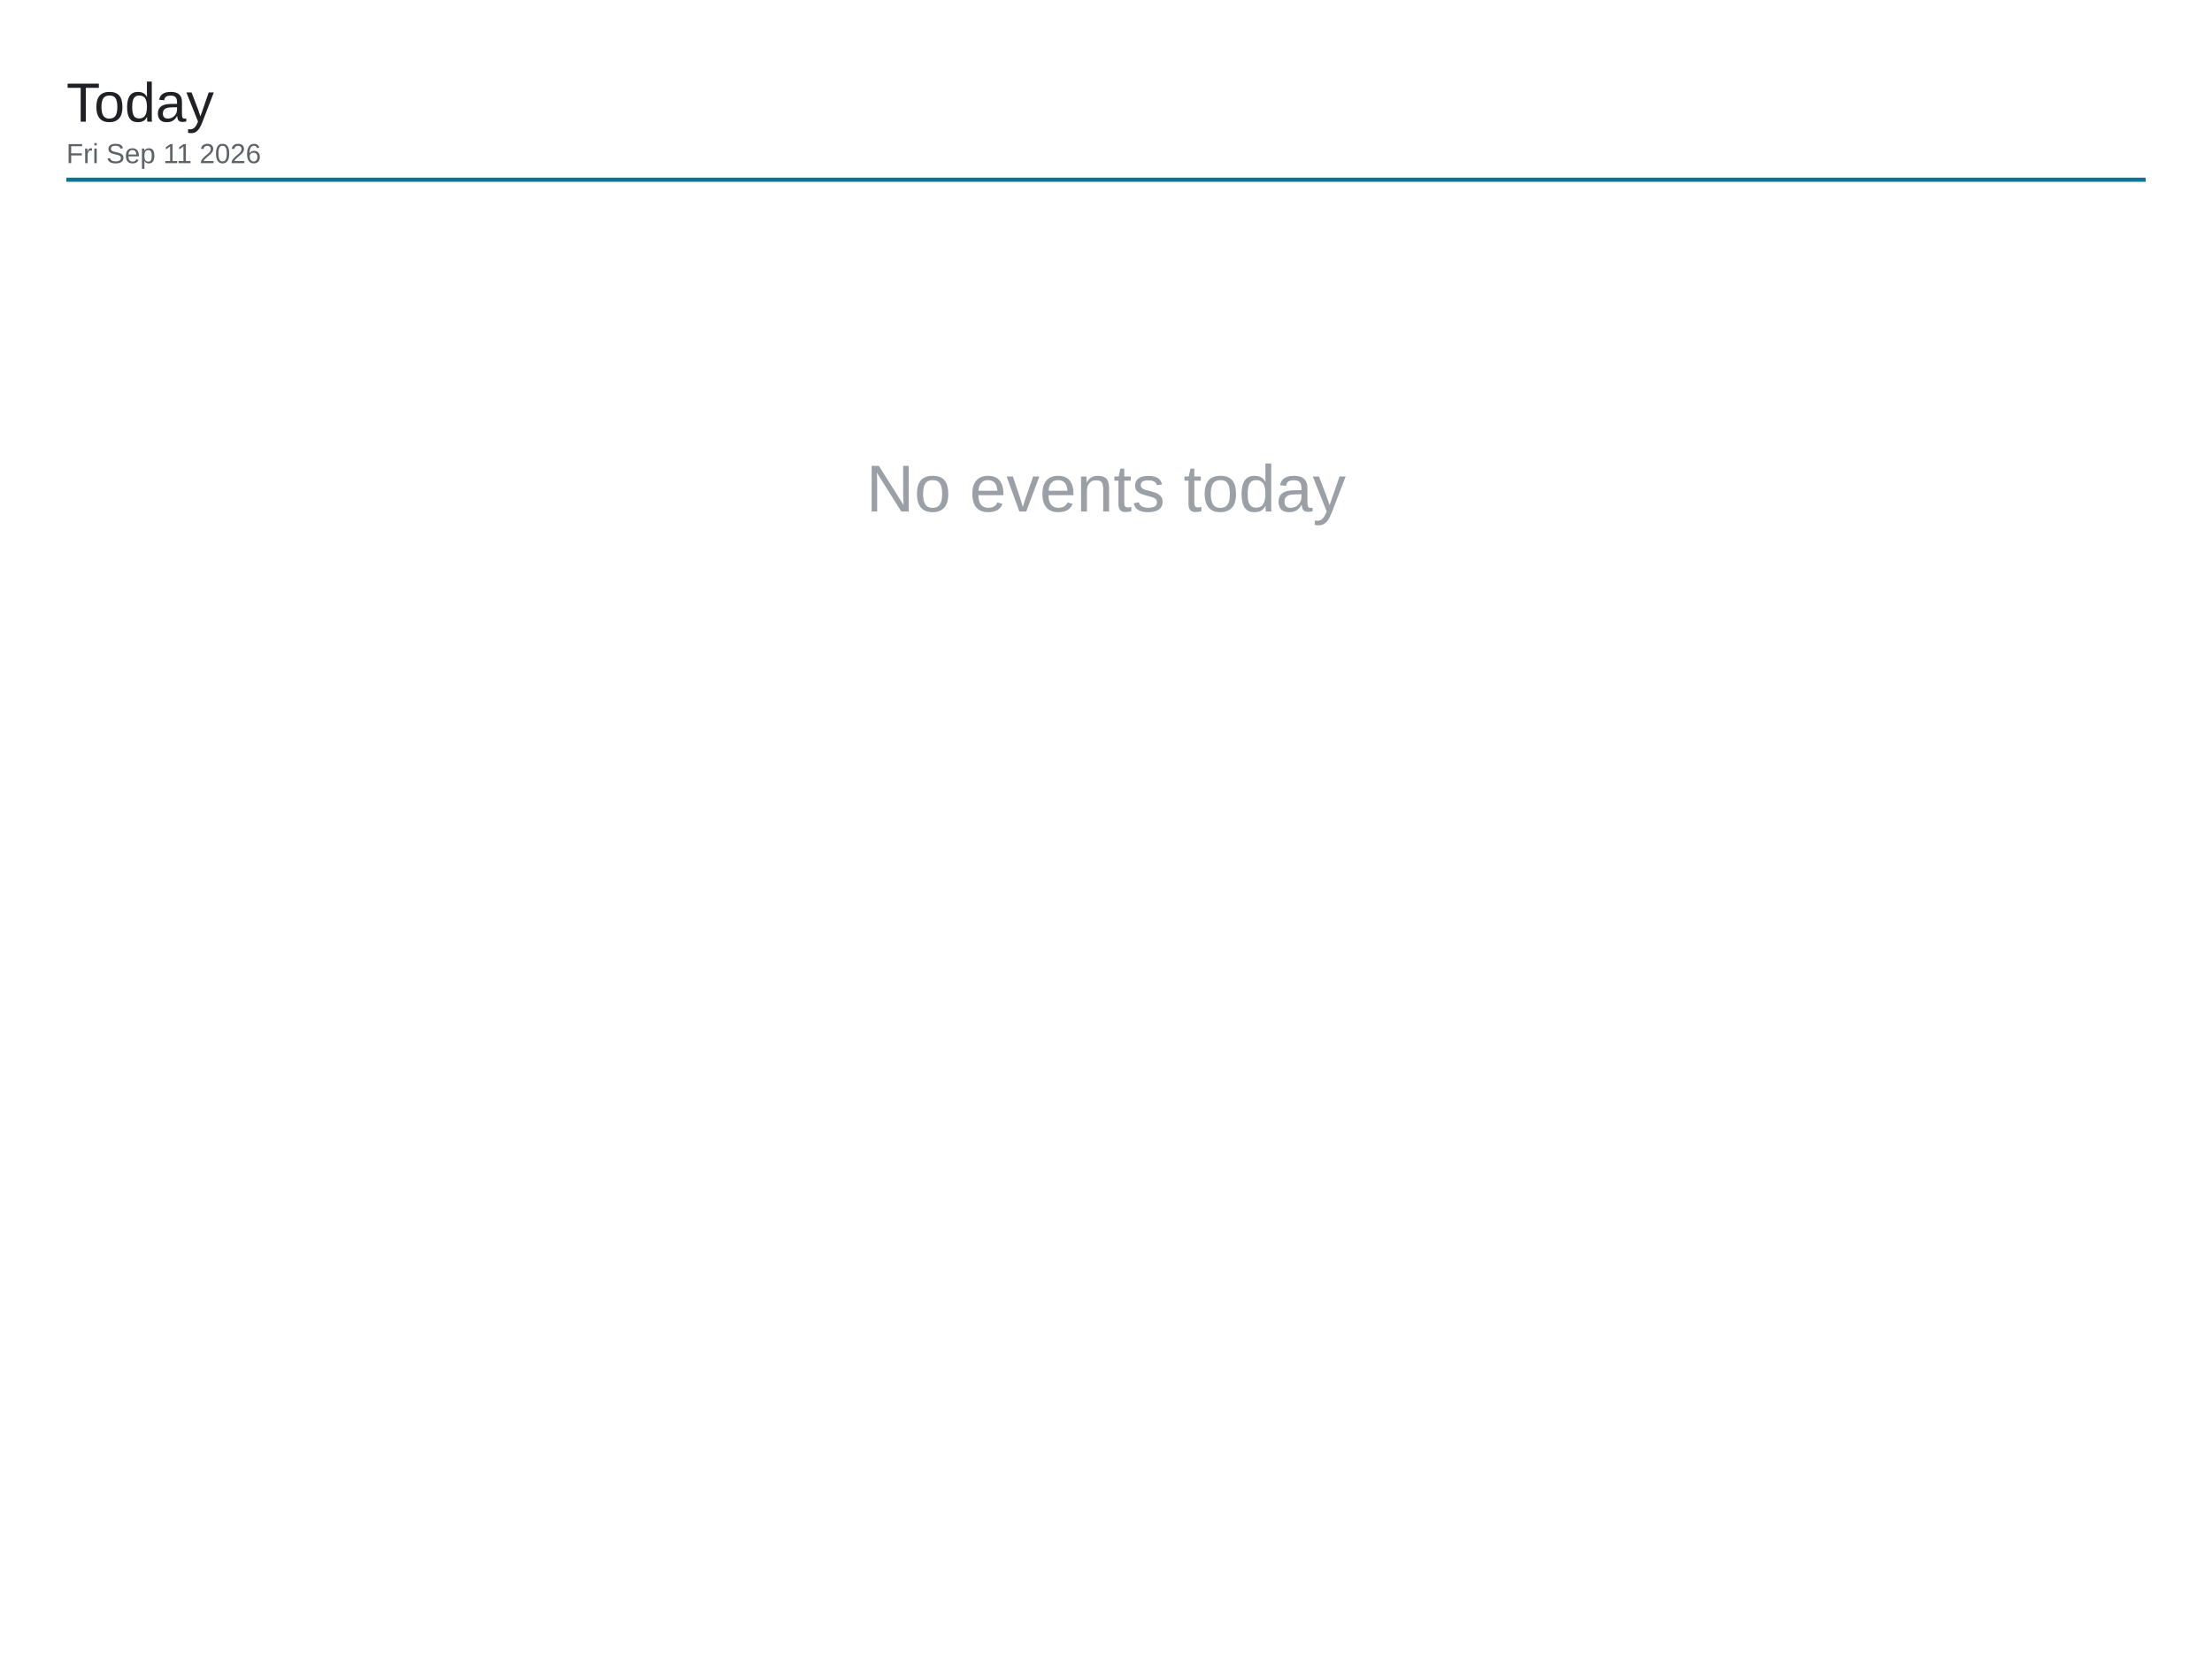
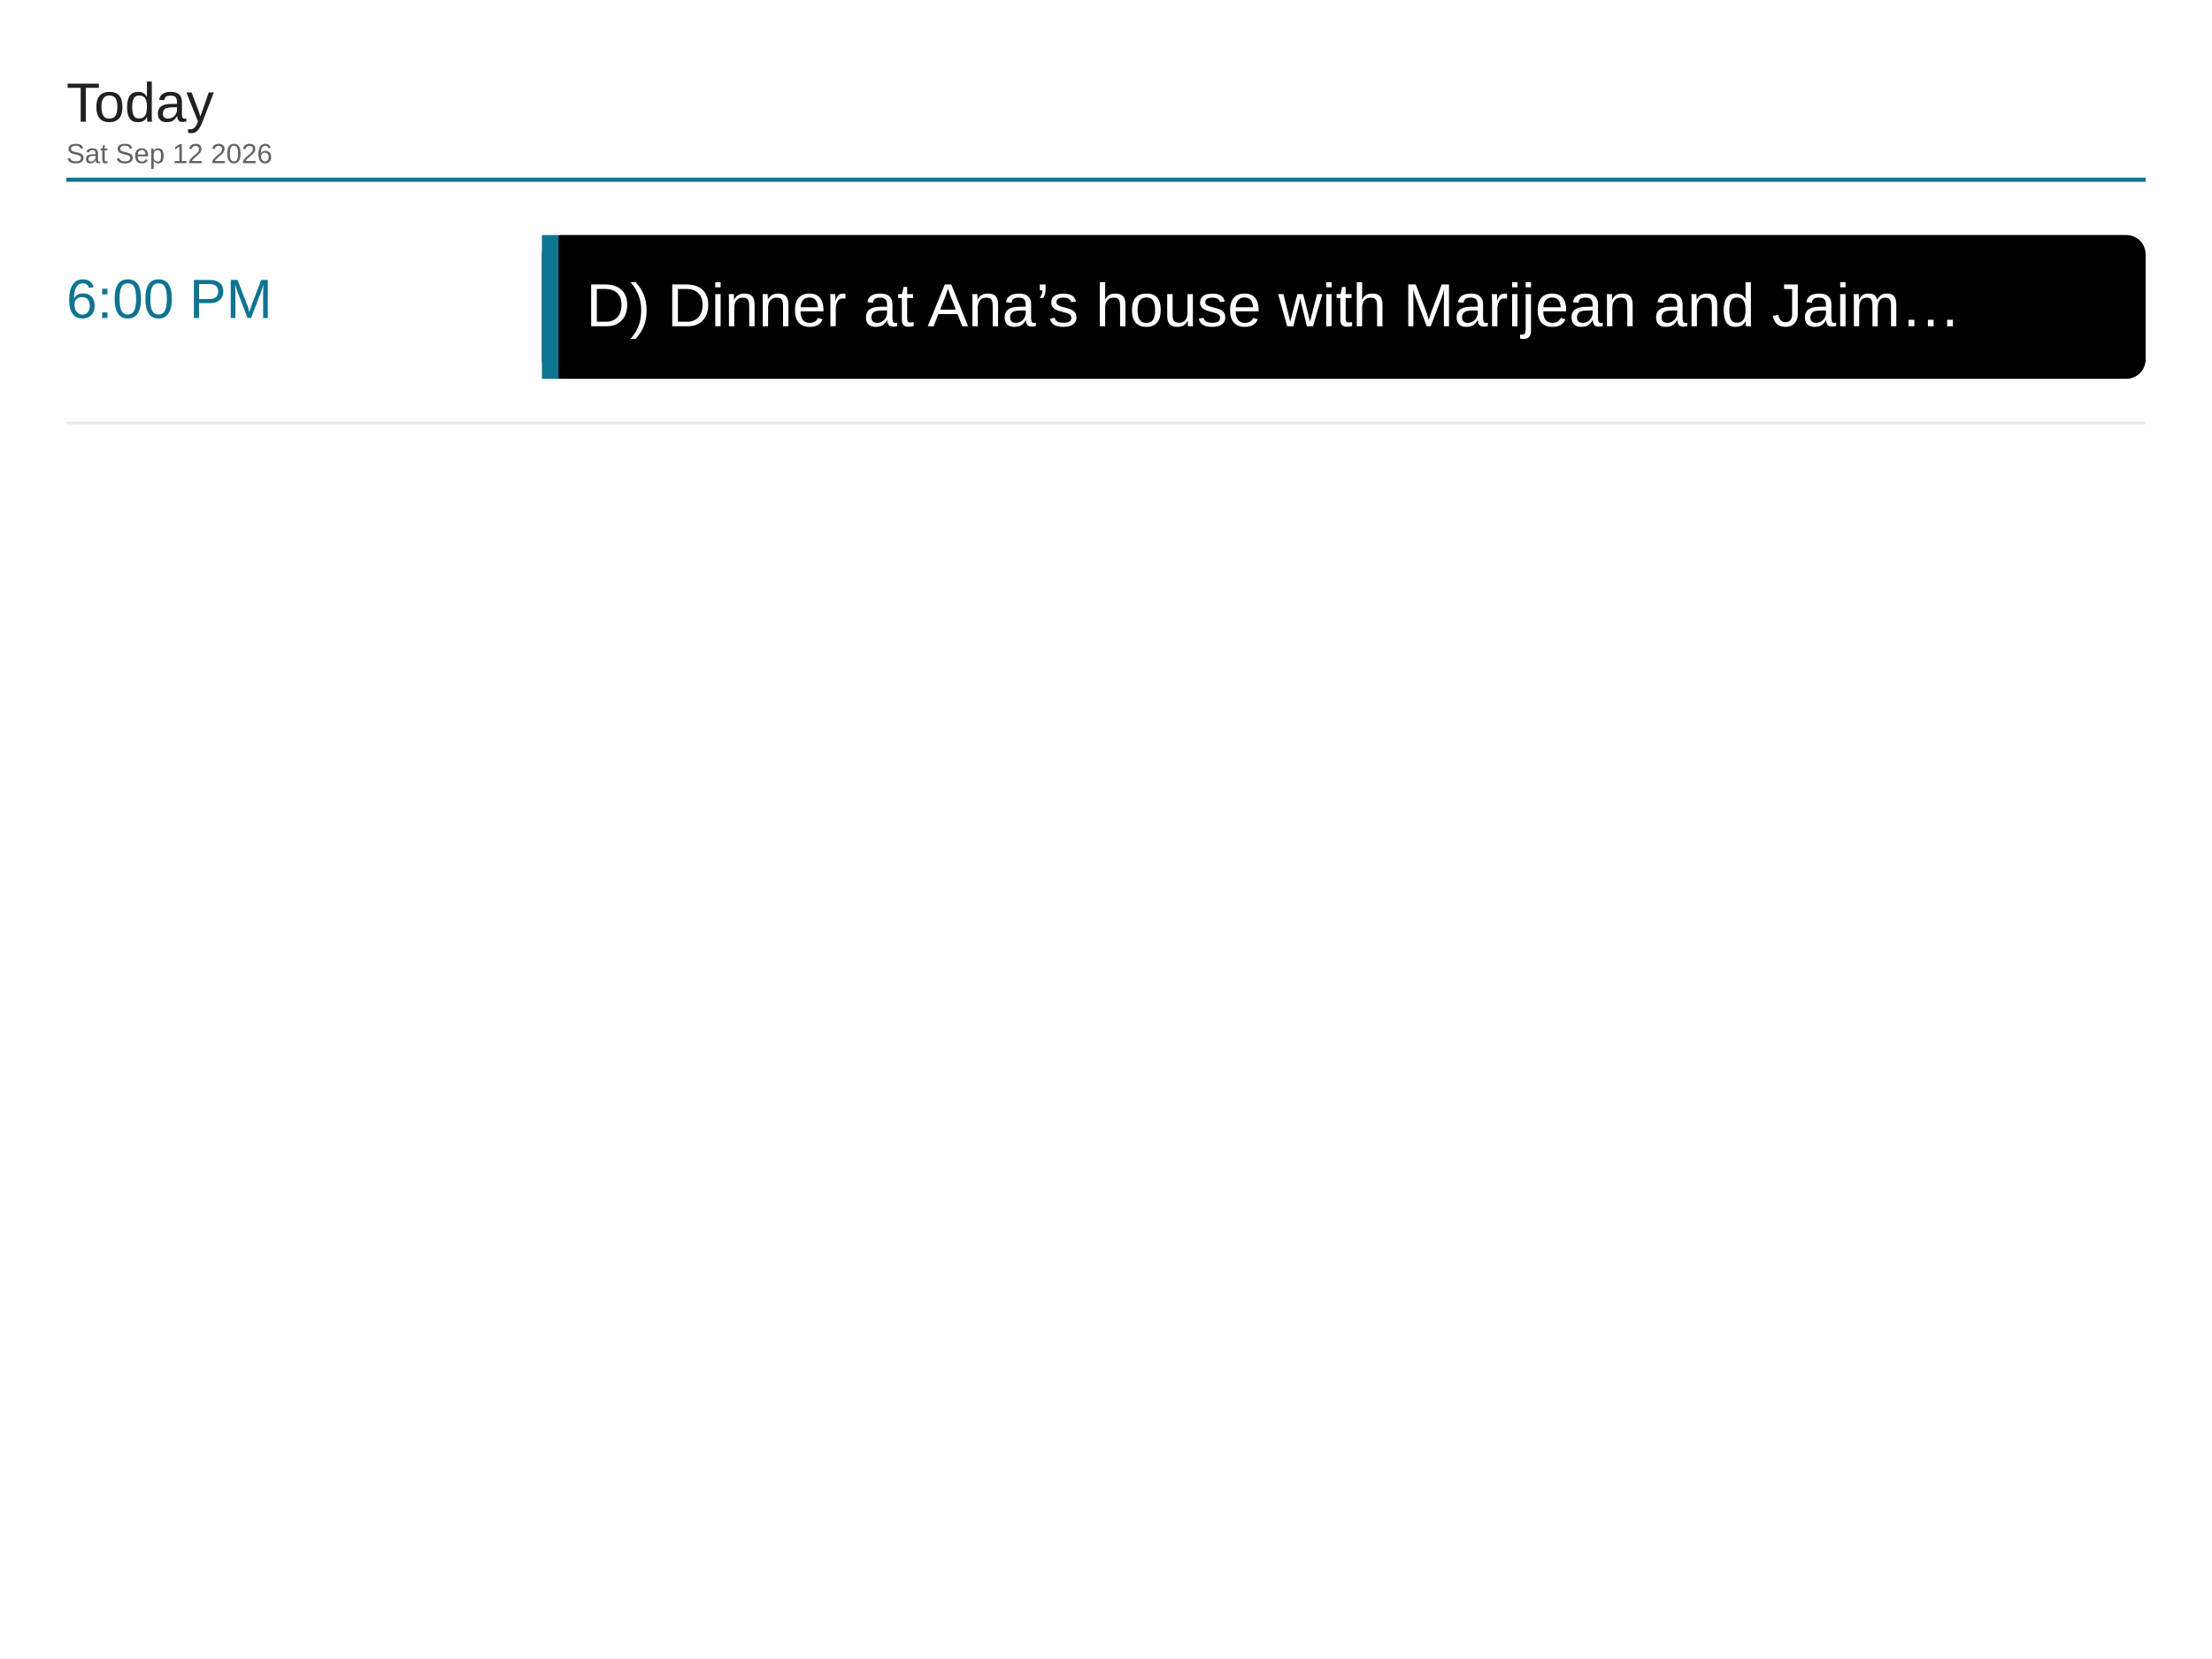
<svg xmlns="http://www.w3.org/2000/svg" viewBox="0 0 1600 1200" width="1600" height="1200">
  <rect x="0" y="0" width="1600" height="1200" fill="#ffffff" />
  <text x="48" y="88" font-family="Arial, Helvetica, sans-serif" font-size="40" font-weight="500" fill="#202124">Today</text>
-   <text x="48" y="118" font-family="Arial, Helvetica, sans-serif" font-size="20" fill="#5f6368">Fri Sep 11 2026</text>
+   <text x="48" y="118" font-family="Arial, Helvetica, sans-serif" font-size="20" fill="#5f6368">Sat Sep 12 2026</text>
  <line x1="48" y1="130" x2="1552" y2="130" stroke="#0e7490" stroke-width="3" />
-   <text x="800" y="370" font-family="Arial, Helvetica, sans-serif" font-size="48" fill="#9aa0a6" text-anchor="middle">No events today</text>
+   <text x="48" y="230" font-family="Arial, Helvetica, sans-serif" font-size="40" font-weight="500" fill="#0e7490">6:00 PM</text>
+   <rect x="392" y="170" width="1160" height="104" rx="14" fill="#000000" />
+   <rect x="392" y="170" width="12" height="104" fill="#0e7490" />
+   <text x="424" y="236" font-family="Arial, Helvetica, sans-serif" font-size="44" fill="#ffffff">D) Dinner at Ana’s house with Marijean and Jaim…</text>
+   <line x1="48" y1="306" x2="1552" y2="306" stroke="#e8eaed" stroke-width="2" />
</svg>
